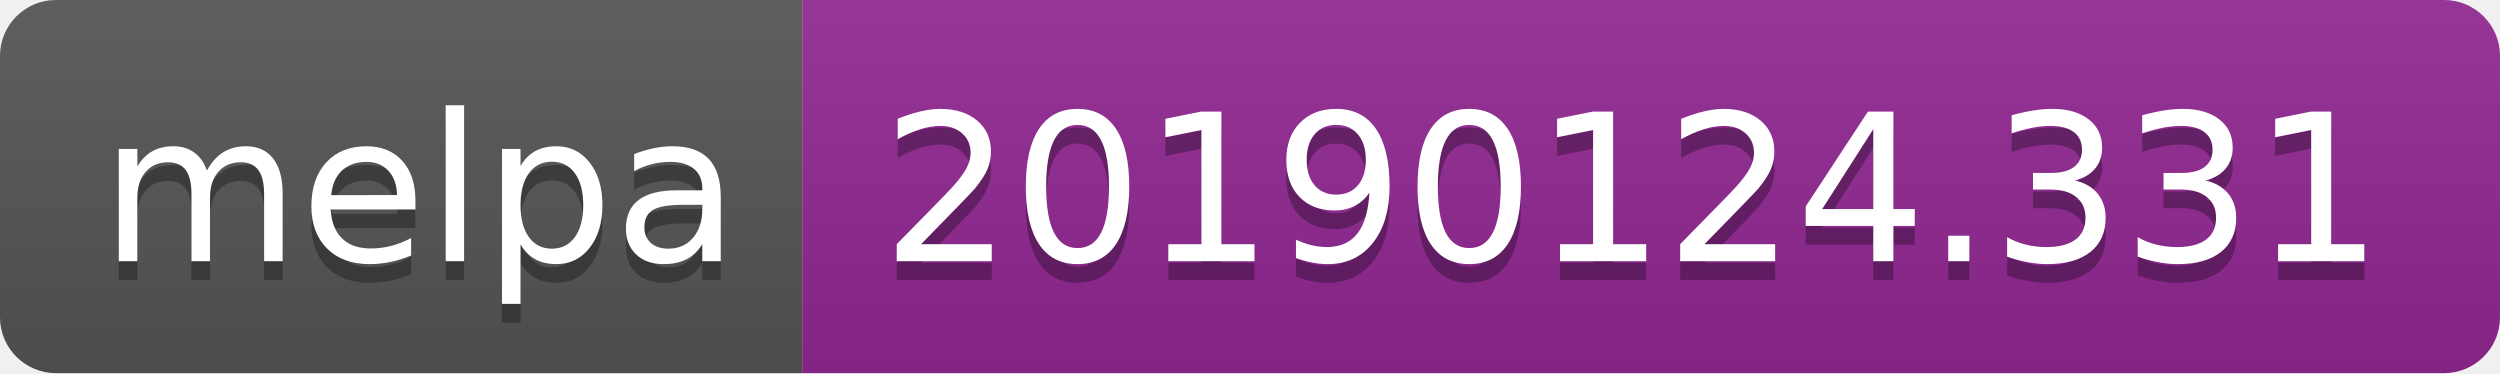
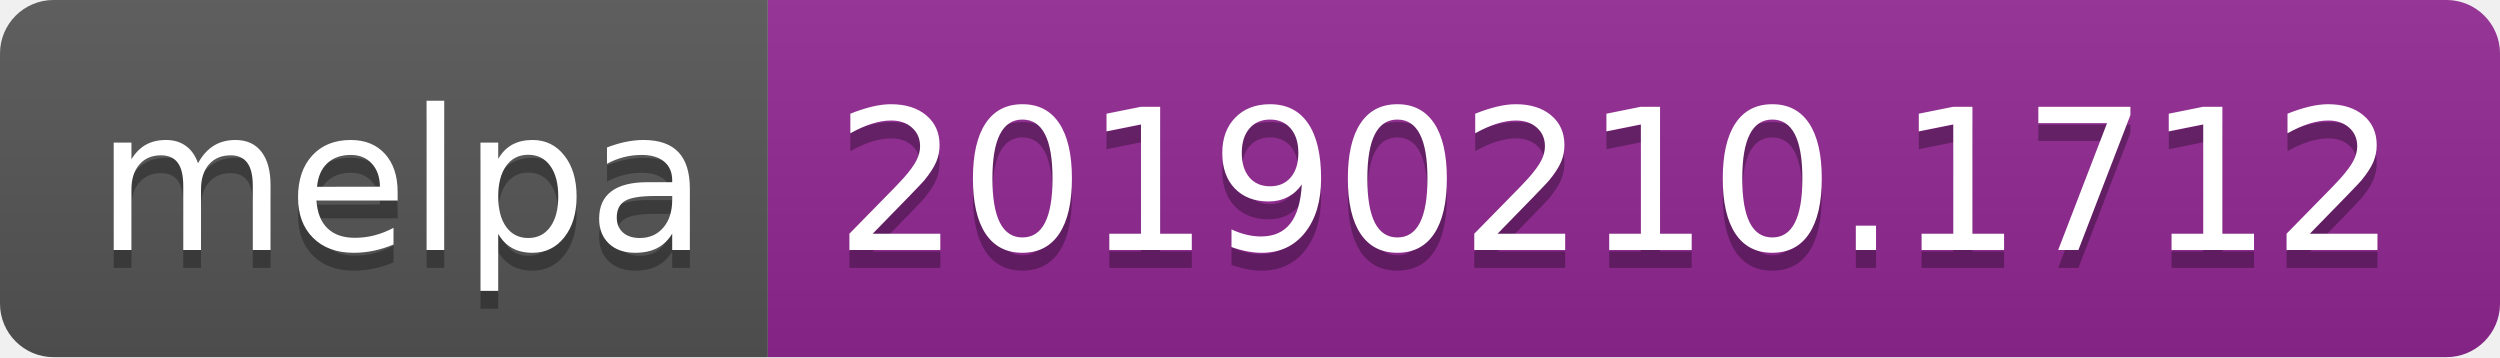
- <svg xmlns="http://www.w3.org/2000/svg" width="134" height="20">
+ <svg xmlns="http://www.w3.org/2000/svg" width="140" height="20">
  <linearGradient id="b" x2="0" y2="100%">
    <stop offset="0" stop-color="#bbb" stop-opacity=".1" />
    <stop offset="1" stop-opacity=".1" />
  </linearGradient>
  <clipPath id="a">
-     <rect width="134" height="20" rx="3" fill="#fff" />
+     <rect width="140" height="20" rx="3" fill="#fff" />
  </clipPath>
  <g clip-path="url(#a)">
    <path fill="#555" d="M0 0h43v20H0z" />
-     <path fill="#922793" d="M43 0h91v20H43z" />
-     <path fill="url(#b)" d="M0 0h134v20H0z" />
+     <path fill="#922793" d="M43 0h97v20H43z" />
+     <path fill="url(#b)" d="M0 0h140v20H0z" />
  </g>
  <g fill="#fff" text-anchor="middle" font-family="DejaVu Sans,Verdana,Geneva,sans-serif" font-size="110">
    <text x="225" y="150" fill="#010101" fill-opacity=".3" transform="scale(.1)" textLength="330">melpa</text>
    <text x="225" y="140" transform="scale(.1)" textLength="330">melpa</text>
-     <text x="875" y="150" fill="#010101" fill-opacity=".3" transform="scale(.1)" textLength="810">20190124.331</text>
-     <text x="875" y="140" transform="scale(.1)" textLength="810">20190124.331</text>
+     <text x="905" y="150" fill="#010101" fill-opacity=".3" transform="scale(.1)" textLength="870">20190210.1712</text>
+     <text x="905" y="140" transform="scale(.1)" textLength="870">20190210.1712</text>
  </g>
</svg>
